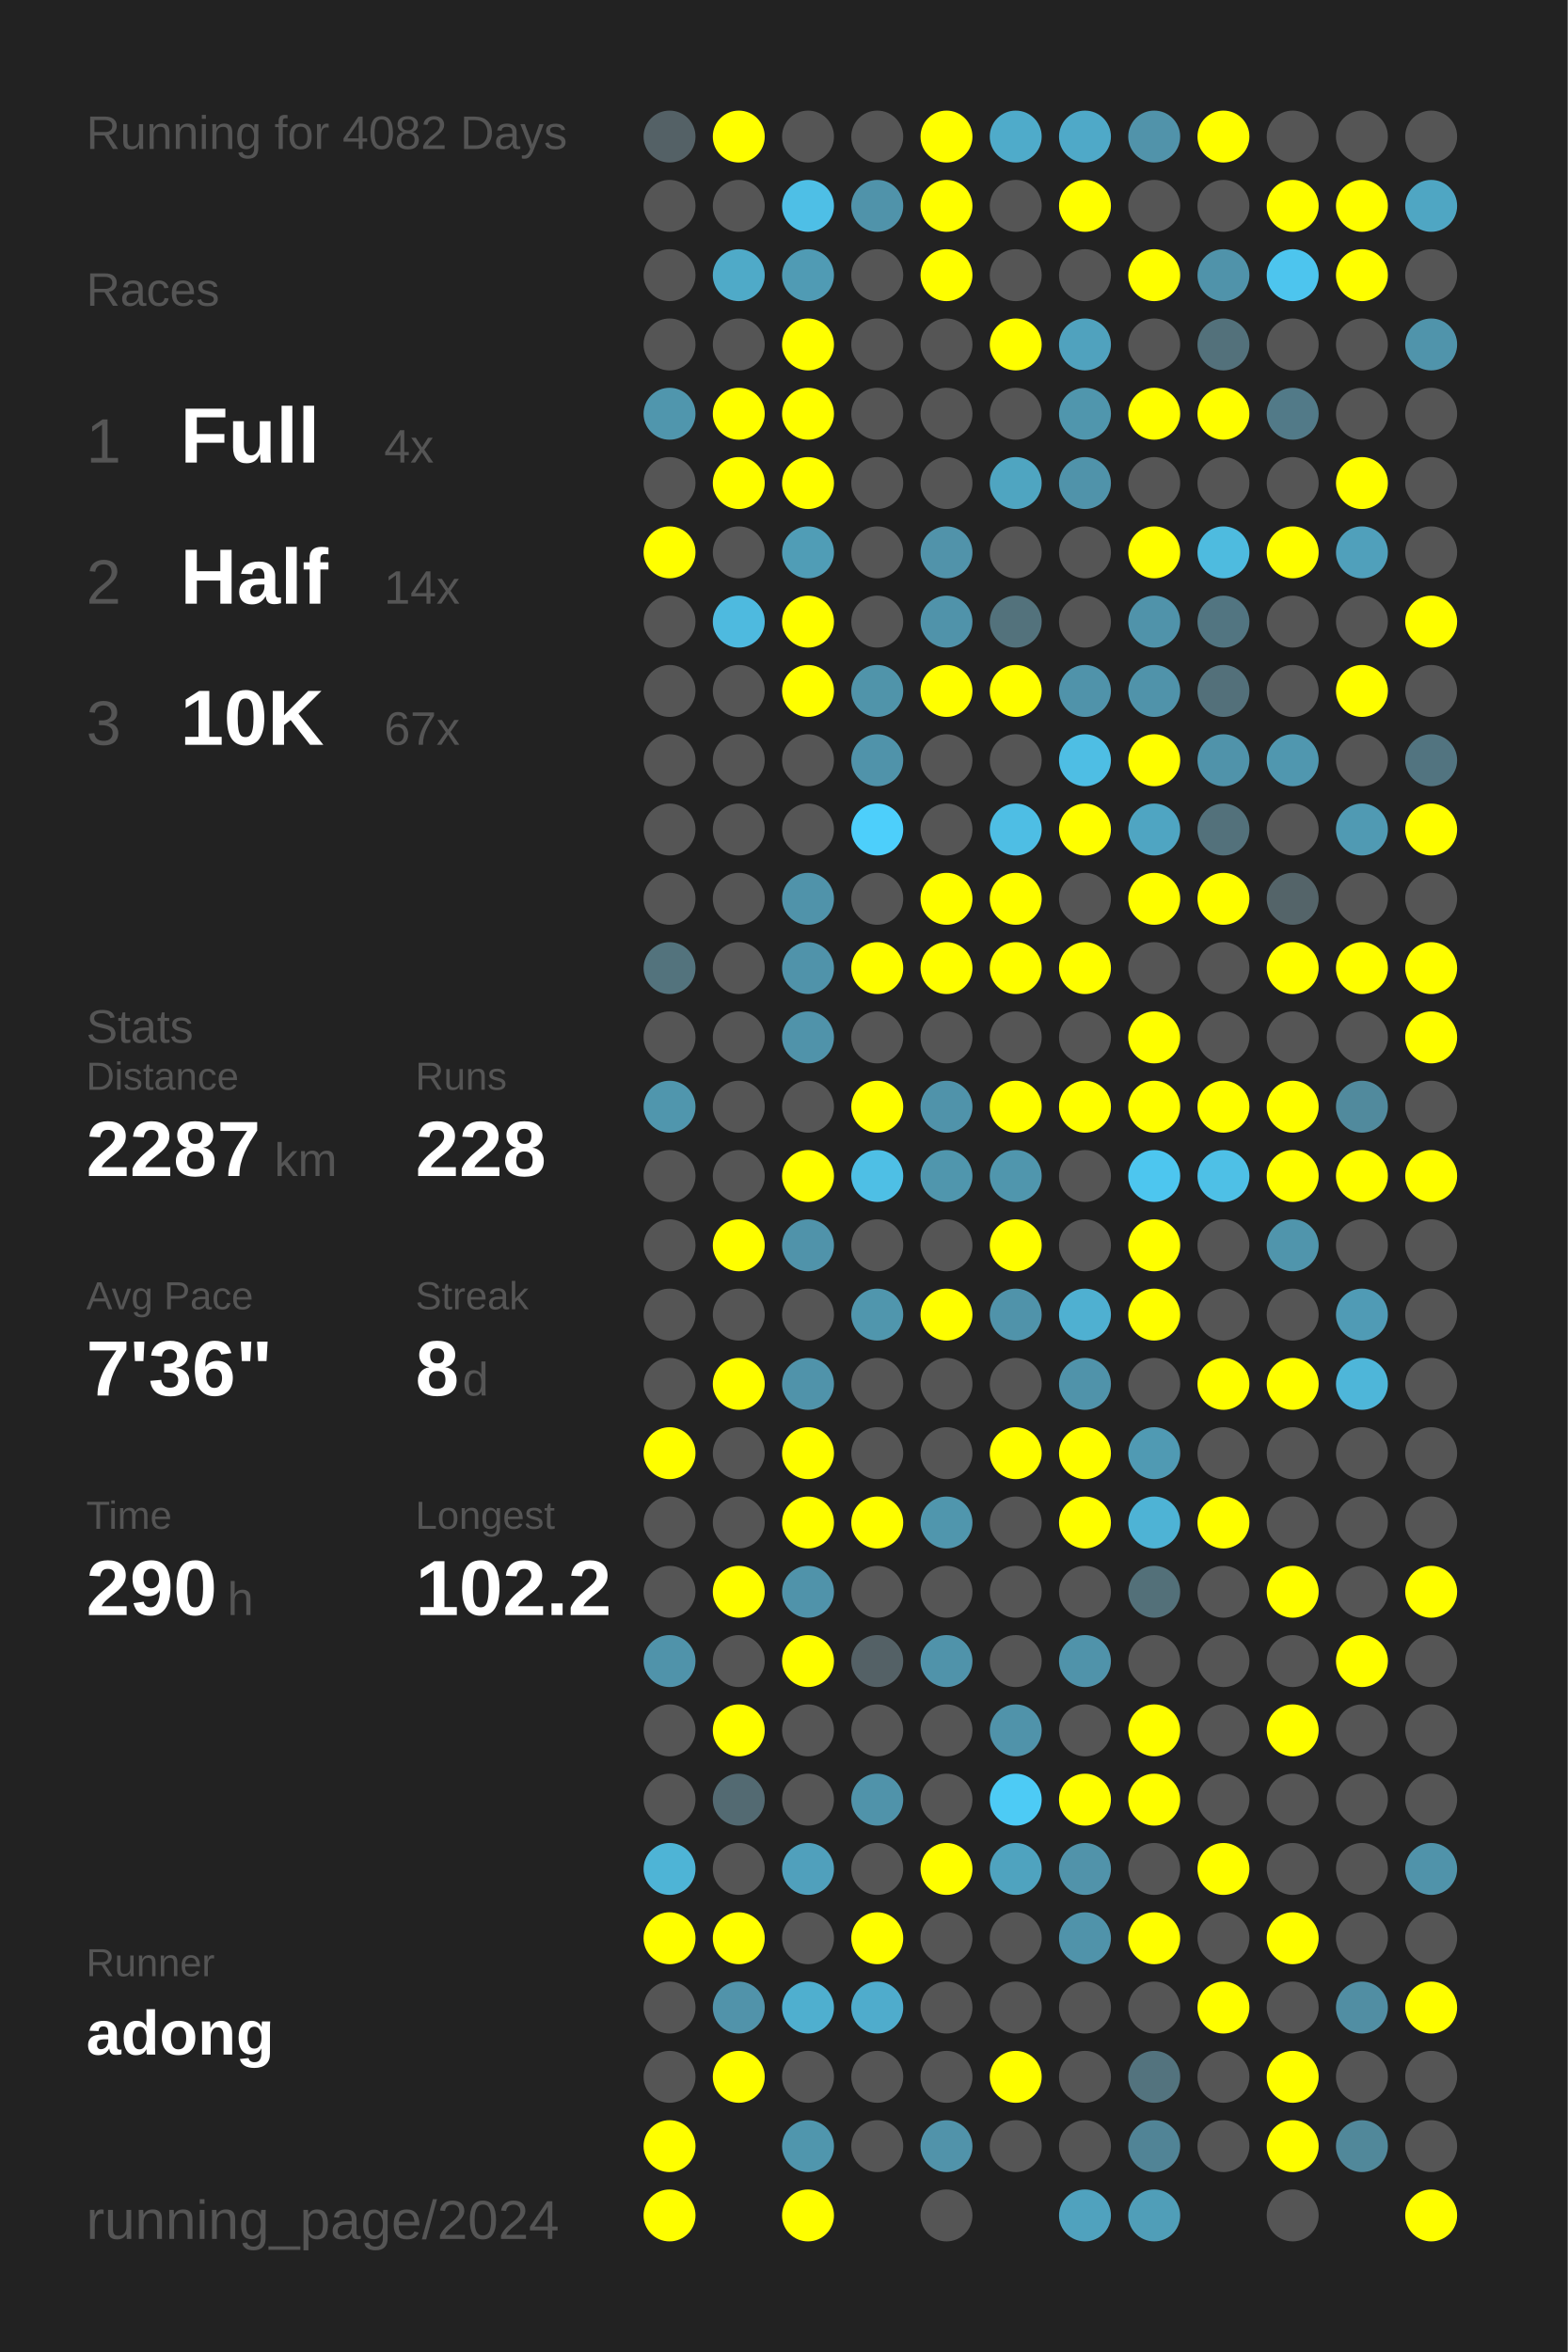
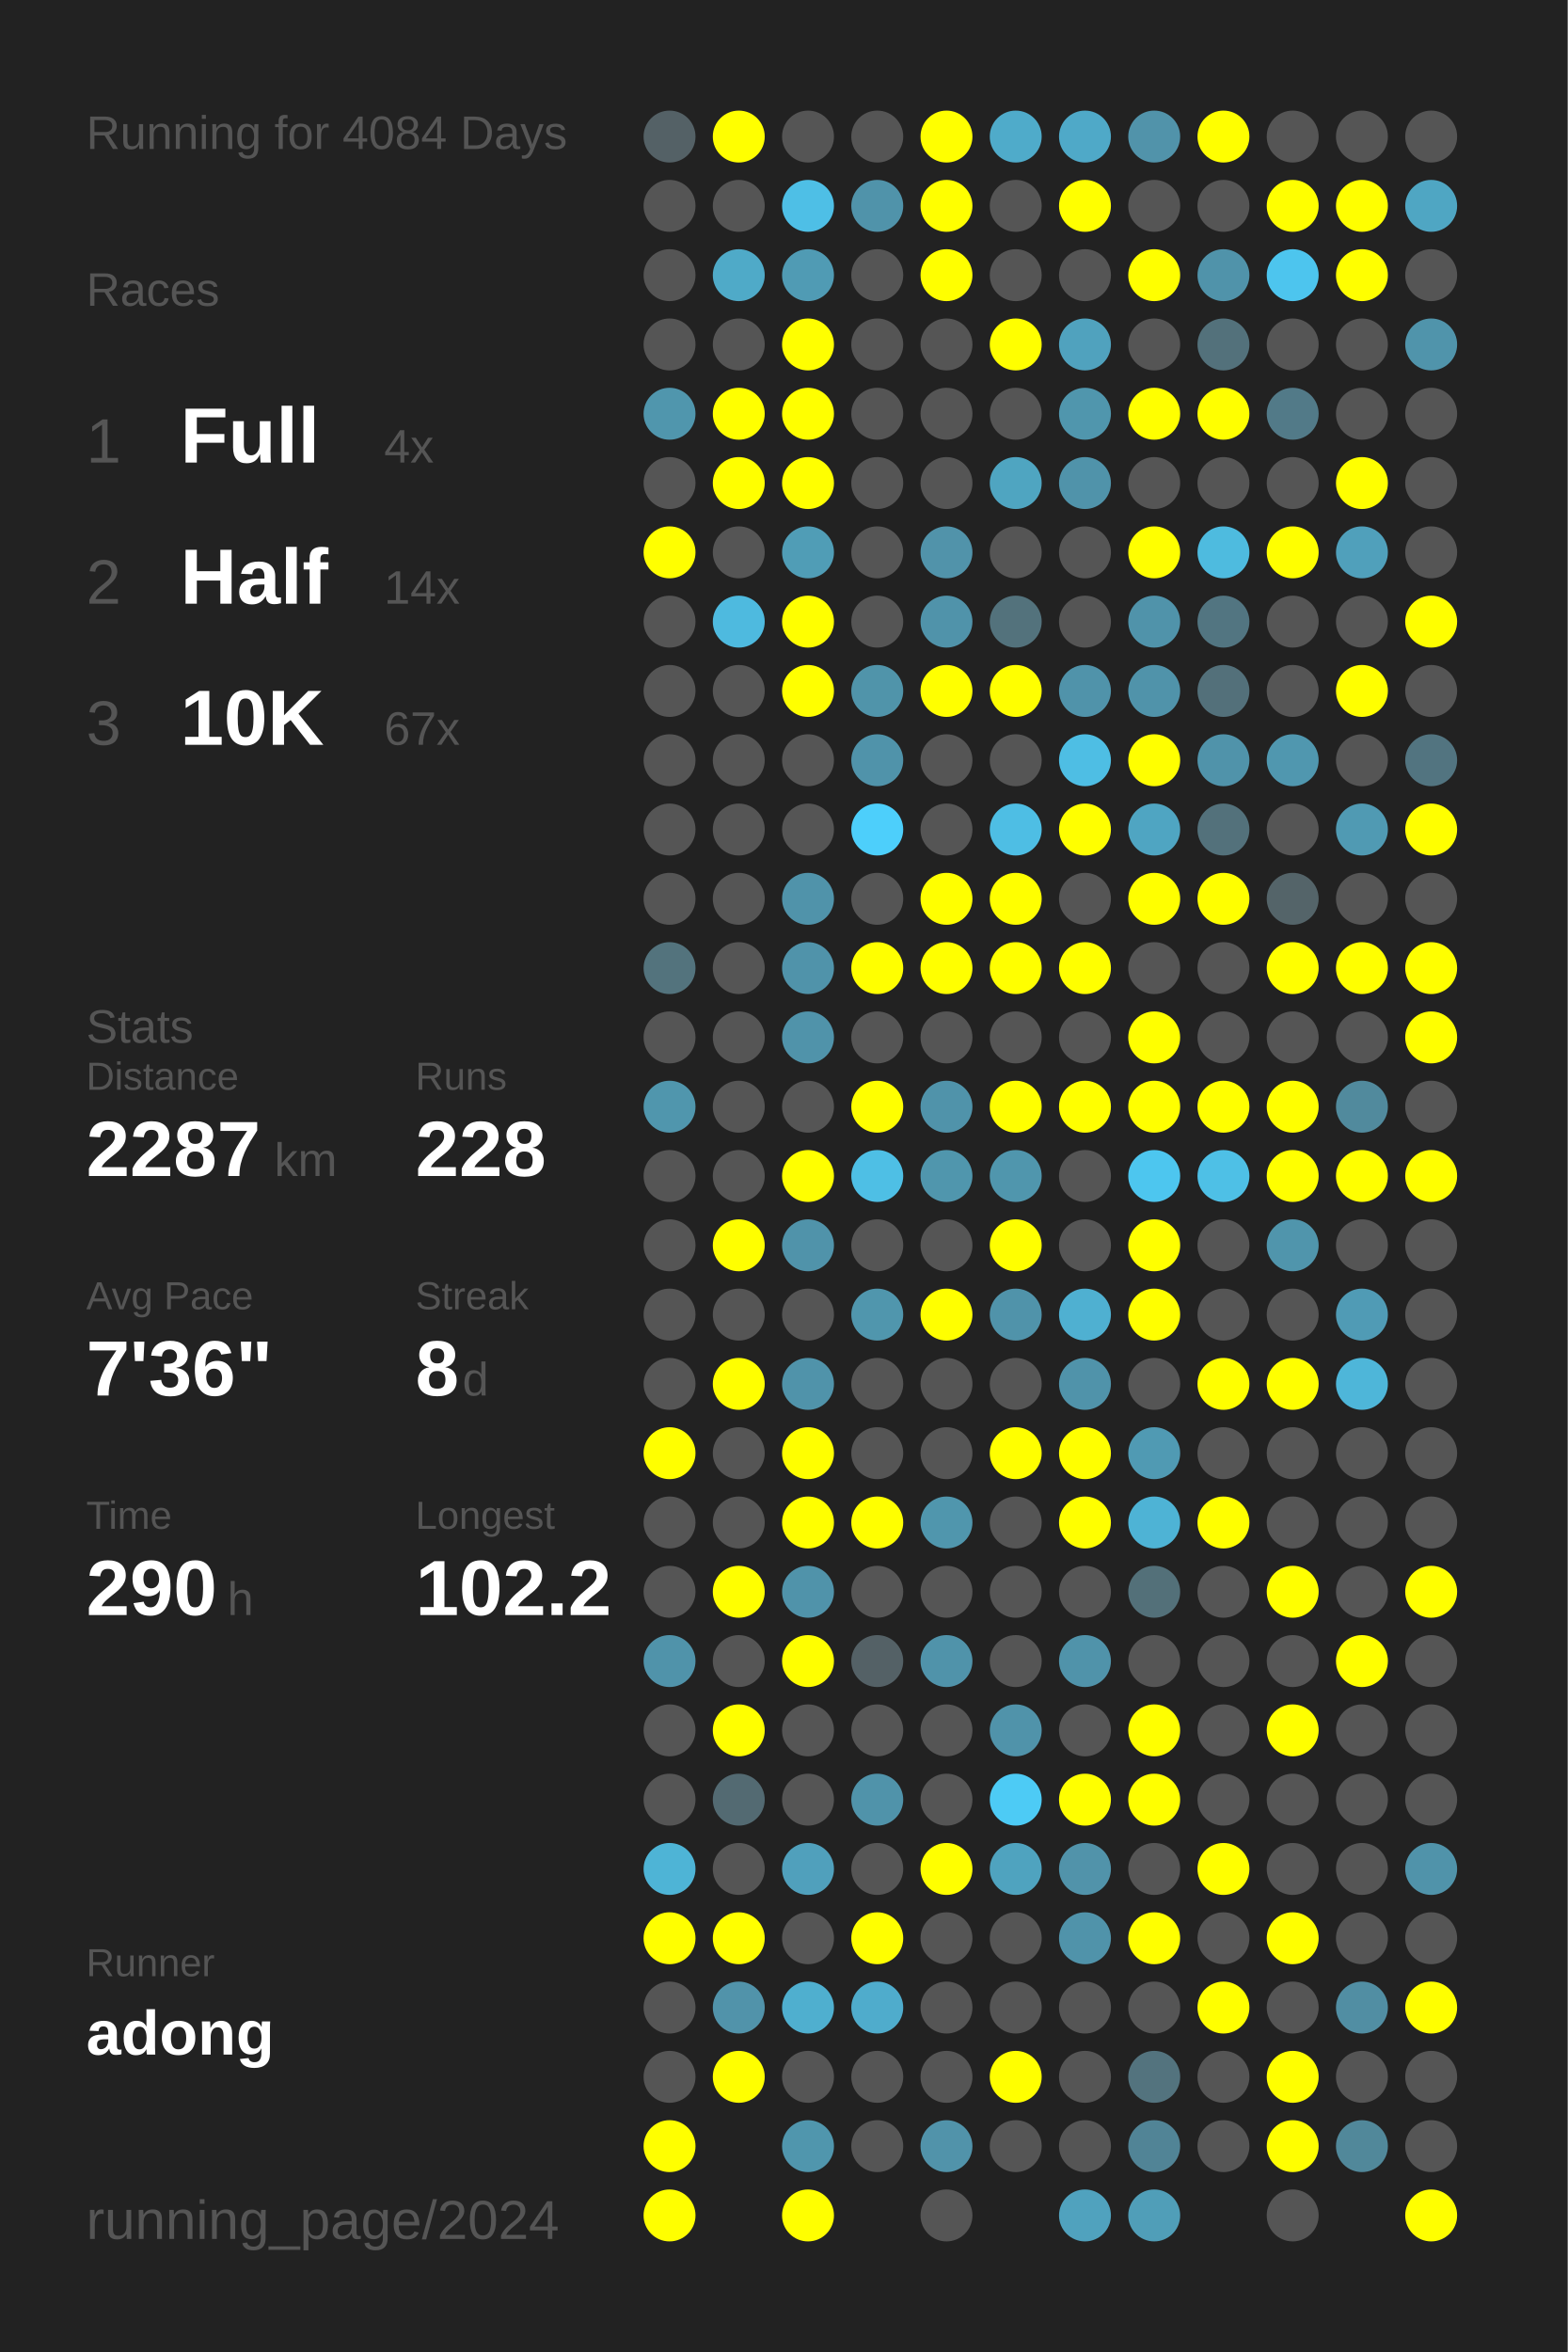
<svg xmlns="http://www.w3.org/2000/svg" baseProfile="full" height="300mm" version="1.1" viewBox="0,0,200,300" width="200mm">
  <defs />
  <rect fill="#222222" height="300" width="200" x="0" y="0" />
-   <text fill="#555555" style="font-size:6px; font-family:Arial;" x="11" y="19">Running for 4082 Days</text>
+   <text fill="#555555" style="font-size:6px; font-family:Arial;" x="11" y="19">Running for 4084 Days</text>
  <text fill="#555555" style="font-size:6px; font-family:Arial;" x="11" y="39">Races</text>
  <text fill="#555555" style="font-size:8px; font-family:Arial;" x="11" y="59">1</text>
  <text fill="#FFFFFF" style="font-size:10px; font-family:Arial; font-weight:bold;" x="23" y="59">Full</text>
  <text fill="#555555" style="font-size:6px; font-family:Arial;" x="49" y="59">4x</text>
  <text fill="#555555" style="font-size:8px; font-family:Arial;" x="11" y="77">2</text>
  <text fill="#FFFFFF" style="font-size:10px; font-family:Arial; font-weight:bold;" x="23" y="77">Half</text>
  <text fill="#555555" style="font-size:6px; font-family:Arial;" x="49" y="77">14x</text>
  <text fill="#555555" style="font-size:8px; font-family:Arial;" x="11" y="95">3</text>
  <text fill="#FFFFFF" style="font-size:10px; font-family:Arial; font-weight:bold;" x="23" y="95">10K</text>
  <text fill="#555555" style="font-size:6px; font-family:Arial;" x="49" y="95">67x</text>
  <text fill="#555555" style="font-size:6px; font-family:Arial;" x="11" y="133">Stats</text>
  <text fill="#555555" style="font-size:5px; font-family:Arial;" x="11" y="139">Distance</text>
  <text fill="#FFFFFF" style="font-size:10px; font-family:Arial; font-weight:bold;" x="11" y="150">2287</text>
  <text fill="#555555" style="font-size:6px; font-family:Arial;" x="35" y="150">km</text>
  <text fill="#555555" style="font-size:5px; font-family:Arial;" x="53" y="139">Runs</text>
  <text fill="#FFFFFF" style="font-size:10px; font-family:Arial; font-weight:bold;" x="53" y="150">228</text>
  <text fill="#555555" style="font-size:5px; font-family:Arial;" x="11" y="167">Avg Pace</text>
  <text fill="#FFFFFF" style="font-size:10px; font-family:Arial; font-weight:bold;" x="11" y="178">7'36"</text>
  <text fill="#555555" style="font-size:5px; font-family:Arial;" x="53" y="167">Streak</text>
  <text fill="#FFFFFF" style="font-size:10px; font-family:Arial; font-weight:bold;" x="53" y="178">8</text>
  <text fill="#555555" style="font-size:6px; font-family:Arial;" x="59" y="178">d</text>
  <text fill="#555555" style="font-size:5px; font-family:Arial;" x="11" y="195">Time</text>
  <text fill="#FFFFFF" style="font-size:10px; font-family:Arial; font-weight:bold;" x="11" y="206">290</text>
  <text fill="#555555" style="font-size:6px; font-family:Arial;" x="29" y="206">h</text>
  <text fill="#555555" style="font-size:5px; font-family:Arial;" x="53" y="195">Longest</text>
  <text fill="#FFFFFF" style="font-size:10px; font-family:Arial; font-weight:bold;" x="53" y="206">102.2</text>
  <text fill="#555555" style="font-size:5px; font-family:Arial;" x="11" y="252.065">Runner</text>
  <text fill="#FFFFFF" style="font-size:8px; font-family:Arial; font-weight:bold;" x="11" y="262.065">adong</text>
  <text fill="#555555" style="font-size:7px; font-family:Arial;" x="11" y="285.581">running_page/2024</text>
  <circle cx="85.417" cy="17.419" fill="#546166" r="3.312" />
  <circle cx="85.417" cy="26.258" fill="#555555" r="3.312" />
  <circle cx="85.417" cy="35.097" fill="#555555" r="3.312" />
  <circle cx="85.417" cy="43.935" fill="#555555" r="3.312" />
  <circle cx="85.417" cy="52.774" fill="#5096ad" r="3.312" />
  <circle cx="85.417" cy="61.613" fill="#555555" r="3.312" />
  <circle cx="85.417" cy="70.452" fill="#FFFF00" r="3.312" />
  <circle cx="85.417" cy="79.29" fill="#555555" r="3.312" />
  <circle cx="85.417" cy="88.129" fill="#555555" r="3.312" />
  <circle cx="85.417" cy="96.968" fill="#555555" r="3.312" />
  <circle cx="85.417" cy="105.806" fill="#555555" r="3.312" />
  <circle cx="85.417" cy="114.645" fill="#555555" r="3.312" />
  <circle cx="85.417" cy="123.484" fill="#53737d" r="3.312" />
  <circle cx="85.417" cy="132.323" fill="#555555" r="3.312" />
  <circle cx="85.417" cy="141.161" fill="#5096ad" r="3.312" />
  <circle cx="85.417" cy="150" fill="#555555" r="3.312" />
  <circle cx="85.417" cy="158.839" fill="#555555" r="3.312" />
  <circle cx="85.417" cy="167.677" fill="#555555" r="3.312" />
  <circle cx="85.417" cy="176.516" fill="#555555" r="3.312" />
  <circle cx="85.417" cy="185.355" fill="#FFFF00" r="3.312" />
  <circle cx="85.417" cy="194.194" fill="#555555" r="3.312" />
  <circle cx="85.417" cy="203.032" fill="#555555" r="3.312" />
  <circle cx="85.417" cy="211.871" fill="#5093aa" r="3.312" />
  <circle cx="85.417" cy="220.71" fill="#555555" r="3.312" />
  <circle cx="85.417" cy="229.548" fill="#555555" r="3.312" />
  <circle cx="85.417" cy="238.387" fill="#4eb4d6" r="3.312" />
  <circle cx="85.417" cy="247.226" fill="#FFFF00" r="3.312" />
  <circle cx="85.417" cy="256.065" fill="#555555" r="3.312" />
  <circle cx="85.417" cy="264.903" fill="#555555" r="3.312" />
  <circle cx="85.417" cy="273.742" fill="#FFFF00" r="3.312" />
  <circle cx="85.417" cy="282.581" fill="#FFFF00" r="3.312" />
  <circle cx="94.25" cy="17.419" fill="#FFFF00" r="3.312" />
  <circle cx="94.25" cy="26.258" fill="#555555" r="3.312" />
  <circle cx="94.25" cy="35.097" fill="#4faac8" r="3.312" />
  <circle cx="94.25" cy="43.935" fill="#555555" r="3.312" />
  <circle cx="94.25" cy="52.774" fill="#FFFF00" r="3.312" />
  <circle cx="94.25" cy="61.613" fill="#FFFF00" r="3.312" />
  <circle cx="94.25" cy="70.452" fill="#555555" r="3.312" />
  <circle cx="94.25" cy="79.29" fill="#4ebadf" r="3.312" />
  <circle cx="94.25" cy="88.129" fill="#555555" r="3.312" />
  <circle cx="94.25" cy="96.968" fill="#555555" r="3.312" />
  <circle cx="94.25" cy="105.806" fill="#555555" r="3.312" />
  <circle cx="94.25" cy="114.645" fill="#555555" r="3.312" />
  <circle cx="94.25" cy="123.484" fill="#555555" r="3.312" />
  <circle cx="94.25" cy="132.323" fill="#555555" r="3.312" />
  <circle cx="94.25" cy="141.161" fill="#555555" r="3.312" />
  <circle cx="94.25" cy="150" fill="#555555" r="3.312" />
  <circle cx="94.25" cy="158.839" fill="#FFFF00" r="3.312" />
  <circle cx="94.25" cy="167.677" fill="#555555" r="3.312" />
  <circle cx="94.25" cy="176.516" fill="#FFFF00" r="3.312" />
  <circle cx="94.25" cy="185.355" fill="#555555" r="3.312" />
  <circle cx="94.25" cy="194.194" fill="#555555" r="3.312" />
  <circle cx="94.25" cy="203.032" fill="#FFFF00" r="3.312" />
  <circle cx="94.25" cy="211.871" fill="#555555" r="3.312" />
  <circle cx="94.25" cy="220.71" fill="#FFFF00" r="3.312" />
  <circle cx="94.25" cy="229.548" fill="#536a72" r="3.312" />
  <circle cx="94.25" cy="238.387" fill="#555555" r="3.312" />
  <circle cx="94.25" cy="247.226" fill="#FFFF00" r="3.312" />
  <circle cx="94.25" cy="256.065" fill="#5193aa" r="3.312" />
  <circle cx="94.25" cy="264.903" fill="#FFFF00" r="3.312" />
  <circle cx="103.083" cy="17.419" fill="#555555" r="3.312" />
  <circle cx="103.083" cy="26.258" fill="#4ebfe6" r="3.312" />
  <circle cx="103.083" cy="35.097" fill="#509bb4" r="3.312" />
  <circle cx="103.083" cy="43.935" fill="#FFFF00" r="3.312" />
  <circle cx="103.083" cy="52.774" fill="#FFFF00" r="3.312" />
  <circle cx="103.083" cy="61.613" fill="#FFFF00" r="3.312" />
  <circle cx="103.083" cy="70.452" fill="#509db6" r="3.312" />
  <circle cx="103.083" cy="79.29" fill="#FFFF00" r="3.312" />
  <circle cx="103.083" cy="88.129" fill="#FFFF00" r="3.312" />
  <circle cx="103.083" cy="96.968" fill="#555555" r="3.312" />
  <circle cx="103.083" cy="105.806" fill="#555555" r="3.312" />
  <circle cx="103.083" cy="114.645" fill="#5093aa" r="3.312" />
  <circle cx="103.083" cy="123.484" fill="#5093aa" r="3.312" />
  <circle cx="103.083" cy="132.323" fill="#5093aa" r="3.312" />
  <circle cx="103.083" cy="141.161" fill="#555555" r="3.312" />
  <circle cx="103.083" cy="150" fill="#FFFF00" r="3.312" />
  <circle cx="103.083" cy="158.839" fill="#5093aa" r="3.312" />
  <circle cx="103.083" cy="167.677" fill="#555555" r="3.312" />
  <circle cx="103.083" cy="176.516" fill="#5093aa" r="3.312" />
  <circle cx="103.083" cy="185.355" fill="#FFFF00" r="3.312" />
  <circle cx="103.083" cy="194.194" fill="#FFFF00" r="3.312" />
  <circle cx="103.083" cy="203.032" fill="#5093aa" r="3.312" />
  <circle cx="103.083" cy="211.871" fill="#FFFF00" r="3.312" />
  <circle cx="103.083" cy="220.71" fill="#555555" r="3.312" />
  <circle cx="103.083" cy="229.548" fill="#555555" r="3.312" />
  <circle cx="103.083" cy="238.387" fill="#50a0bc" r="3.312" />
  <circle cx="103.083" cy="247.226" fill="#555555" r="3.312" />
  <circle cx="103.083" cy="256.065" fill="#4fafcf" r="3.312" />
  <circle cx="103.083" cy="264.903" fill="#555555" r="3.312" />
  <circle cx="103.083" cy="273.742" fill="#5096ad" r="3.312" />
  <circle cx="103.083" cy="282.581" fill="#FFFF00" r="3.312" />
  <circle cx="111.917" cy="17.419" fill="#555555" r="3.312" />
  <circle cx="111.917" cy="26.258" fill="#5093aa" r="3.312" />
  <circle cx="111.917" cy="35.097" fill="#555555" r="3.312" />
  <circle cx="111.917" cy="43.935" fill="#555555" r="3.312" />
  <circle cx="111.917" cy="52.774" fill="#555555" r="3.312" />
  <circle cx="111.917" cy="61.613" fill="#555555" r="3.312" />
  <circle cx="111.917" cy="70.452" fill="#555555" r="3.312" />
  <circle cx="111.917" cy="79.29" fill="#555555" r="3.312" />
  <circle cx="111.917" cy="88.129" fill="#5094aa" r="3.312" />
  <circle cx="111.917" cy="96.968" fill="#5093aa" r="3.312" />
  <circle cx="111.917" cy="105.806" fill="#4dcffb" r="3.312" />
  <circle cx="111.917" cy="114.645" fill="#555555" r="3.312" />
  <circle cx="111.917" cy="123.484" fill="#FFFF00" r="3.312" />
  <circle cx="111.917" cy="132.323" fill="#555555" r="3.312" />
  <circle cx="111.917" cy="141.161" fill="#FFFF00" r="3.312" />
  <circle cx="111.917" cy="150" fill="#4ebfe5" r="3.312" />
  <circle cx="111.917" cy="158.839" fill="#555555" r="3.312" />
  <circle cx="111.917" cy="167.677" fill="#5096ad" r="3.312" />
  <circle cx="111.917" cy="176.516" fill="#555555" r="3.312" />
  <circle cx="111.917" cy="185.355" fill="#555555" r="3.312" />
  <circle cx="111.917" cy="194.194" fill="#FFFF00" r="3.312" />
  <circle cx="111.917" cy="203.032" fill="#555555" r="3.312" />
  <circle cx="111.917" cy="211.871" fill="#546166" r="3.312" />
  <circle cx="111.917" cy="220.71" fill="#555555" r="3.312" />
  <circle cx="111.917" cy="229.548" fill="#5093aa" r="3.312" />
  <circle cx="111.917" cy="238.387" fill="#555555" r="3.312" />
  <circle cx="111.917" cy="247.226" fill="#FFFF00" r="3.312" />
  <circle cx="111.917" cy="256.065" fill="#4faccc" r="3.312" />
  <circle cx="111.917" cy="264.903" fill="#555555" r="3.312" />
  <circle cx="111.917" cy="273.742" fill="#555555" r="3.312" />
  <circle cx="120.75" cy="17.419" fill="#FFFF00" r="3.312" />
  <circle cx="120.75" cy="26.258" fill="#FFFF00" r="3.312" />
  <circle cx="120.75" cy="35.097" fill="#FFFF00" r="3.312" />
  <circle cx="120.75" cy="43.935" fill="#555555" r="3.312" />
  <circle cx="120.75" cy="52.774" fill="#555555" r="3.312" />
  <circle cx="120.75" cy="61.613" fill="#555555" r="3.312" />
  <circle cx="120.75" cy="70.452" fill="#5193aa" r="3.312" />
  <circle cx="120.75" cy="79.29" fill="#5093aa" r="3.312" />
  <circle cx="120.75" cy="88.129" fill="#FFFF00" r="3.312" />
  <circle cx="120.75" cy="96.968" fill="#555555" r="3.312" />
  <circle cx="120.75" cy="105.806" fill="#555555" r="3.312" />
  <circle cx="120.75" cy="114.645" fill="#FFFF00" r="3.312" />
  <circle cx="120.75" cy="123.484" fill="#FFFF00" r="3.312" />
  <circle cx="120.75" cy="132.323" fill="#555555" r="3.312" />
  <circle cx="120.75" cy="141.161" fill="#5093aa" r="3.312" />
  <circle cx="120.75" cy="150" fill="#5096ad" r="3.312" />
  <circle cx="120.75" cy="158.839" fill="#555555" r="3.312" />
  <circle cx="120.75" cy="167.677" fill="#FFFF00" r="3.312" />
  <circle cx="120.75" cy="176.516" fill="#555555" r="3.312" />
  <circle cx="120.75" cy="185.355" fill="#555555" r="3.312" />
  <circle cx="120.75" cy="194.194" fill="#5096ad" r="3.312" />
  <circle cx="120.75" cy="203.032" fill="#555555" r="3.312" />
  <circle cx="120.75" cy="211.871" fill="#5093aa" r="3.312" />
  <circle cx="120.75" cy="220.71" fill="#555555" r="3.312" />
  <circle cx="120.75" cy="229.548" fill="#555555" r="3.312" />
  <circle cx="120.75" cy="238.387" fill="#FFFF00" r="3.312" />
  <circle cx="120.75" cy="247.226" fill="#555555" r="3.312" />
  <circle cx="120.75" cy="256.065" fill="#555555" r="3.312" />
  <circle cx="120.75" cy="264.903" fill="#555555" r="3.312" />
  <circle cx="120.75" cy="273.742" fill="#5193aa" r="3.312" />
  <circle cx="120.75" cy="282.581" fill="#555555" r="3.312" />
  <circle cx="129.583" cy="17.419" fill="#4fabca" r="3.312" />
  <circle cx="129.583" cy="26.258" fill="#555555" r="3.312" />
  <circle cx="129.583" cy="35.097" fill="#555555" r="3.312" />
  <circle cx="129.583" cy="43.935" fill="#FFFF00" r="3.312" />
  <circle cx="129.583" cy="52.774" fill="#555555" r="3.312" />
  <circle cx="129.583" cy="61.613" fill="#4fa5c1" r="3.312" />
  <circle cx="129.583" cy="70.452" fill="#555555" r="3.312" />
  <circle cx="129.583" cy="79.29" fill="#53727c" r="3.312" />
  <circle cx="129.583" cy="88.129" fill="#FFFF00" r="3.312" />
  <circle cx="129.583" cy="96.968" fill="#555555" r="3.312" />
  <circle cx="129.583" cy="105.806" fill="#4ebee4" r="3.312" />
  <circle cx="129.583" cy="114.645" fill="#FFFF00" r="3.312" />
  <circle cx="129.583" cy="123.484" fill="#FFFF00" r="3.312" />
  <circle cx="129.583" cy="132.323" fill="#555555" r="3.312" />
  <circle cx="129.583" cy="141.161" fill="#FFFF00" r="3.312" />
  <circle cx="129.583" cy="150" fill="#5096ad" r="3.312" />
  <circle cx="129.583" cy="158.839" fill="#FFFF00" r="3.312" />
  <circle cx="129.583" cy="167.677" fill="#5093aa" r="3.312" />
  <circle cx="129.583" cy="176.516" fill="#555555" r="3.312" />
  <circle cx="129.583" cy="185.355" fill="#FFFF00" r="3.312" />
  <circle cx="129.583" cy="194.194" fill="#555555" r="3.312" />
  <circle cx="129.583" cy="203.032" fill="#555555" r="3.312" />
  <circle cx="129.583" cy="211.871" fill="#555555" r="3.312" />
  <circle cx="129.583" cy="220.71" fill="#5093aa" r="3.312" />
  <circle cx="129.583" cy="229.548" fill="#4dcbf5" r="3.312" />
  <circle cx="129.583" cy="238.387" fill="#4fa3bf" r="3.312" />
  <circle cx="129.583" cy="247.226" fill="#555555" r="3.312" />
  <circle cx="129.583" cy="256.065" fill="#555555" r="3.312" />
  <circle cx="129.583" cy="264.903" fill="#FFFF00" r="3.312" />
  <circle cx="129.583" cy="273.742" fill="#555555" r="3.312" />
  <circle cx="138.417" cy="17.419" fill="#4fa9c8" r="3.312" />
  <circle cx="138.417" cy="26.258" fill="#FFFF00" r="3.312" />
  <circle cx="138.417" cy="35.097" fill="#555555" r="3.312" />
  <circle cx="138.417" cy="43.935" fill="#50a2be" r="3.312" />
  <circle cx="138.417" cy="52.774" fill="#5096ad" r="3.312" />
  <circle cx="138.417" cy="61.613" fill="#5093aa" r="3.312" />
  <circle cx="138.417" cy="70.452" fill="#555555" r="3.312" />
  <circle cx="138.417" cy="79.29" fill="#555555" r="3.312" />
  <circle cx="138.417" cy="88.129" fill="#5093aa" r="3.312" />
  <circle cx="138.417" cy="96.968" fill="#4ebee4" r="3.312" />
  <circle cx="138.417" cy="105.806" fill="#FFFF00" r="3.312" />
  <circle cx="138.417" cy="114.645" fill="#555555" r="3.312" />
  <circle cx="138.417" cy="123.484" fill="#FFFF00" r="3.312" />
  <circle cx="138.417" cy="132.323" fill="#555555" r="3.312" />
  <circle cx="138.417" cy="141.161" fill="#FFFF00" r="3.312" />
  <circle cx="138.417" cy="150" fill="#555555" r="3.312" />
  <circle cx="138.417" cy="158.839" fill="#555555" r="3.312" />
  <circle cx="138.417" cy="167.677" fill="#4fb0d1" r="3.312" />
  <circle cx="138.417" cy="176.516" fill="#5093aa" r="3.312" />
  <circle cx="138.417" cy="185.355" fill="#FFFF00" r="3.312" />
  <circle cx="138.417" cy="194.194" fill="#FFFF00" r="3.312" />
  <circle cx="138.417" cy="203.032" fill="#555555" r="3.312" />
  <circle cx="138.417" cy="211.871" fill="#5093aa" r="3.312" />
  <circle cx="138.417" cy="220.71" fill="#555555" r="3.312" />
  <circle cx="138.417" cy="229.548" fill="#FFFF00" r="3.312" />
  <circle cx="138.417" cy="238.387" fill="#5193aa" r="3.312" />
  <circle cx="138.417" cy="247.226" fill="#5093aa" r="3.312" />
  <circle cx="138.417" cy="256.065" fill="#555555" r="3.312" />
  <circle cx="138.417" cy="264.903" fill="#555555" r="3.312" />
  <circle cx="138.417" cy="273.742" fill="#555555" r="3.312" />
  <circle cx="138.417" cy="282.581" fill="#50a2be" r="3.312" />
  <circle cx="147.25" cy="17.419" fill="#5193aa" r="3.312" />
  <circle cx="147.25" cy="26.258" fill="#555555" r="3.312" />
  <circle cx="147.25" cy="35.097" fill="#FFFF00" r="3.312" />
  <circle cx="147.25" cy="43.935" fill="#555555" r="3.312" />
  <circle cx="147.25" cy="52.774" fill="#FFFF00" r="3.312" />
  <circle cx="147.25" cy="61.613" fill="#555555" r="3.312" />
  <circle cx="147.25" cy="70.452" fill="#FFFF00" r="3.312" />
  <circle cx="147.25" cy="79.29" fill="#5093aa" r="3.312" />
  <circle cx="147.25" cy="88.129" fill="#5093aa" r="3.312" />
  <circle cx="147.25" cy="96.968" fill="#FFFF00" r="3.312" />
  <circle cx="147.25" cy="105.806" fill="#4fa5c2" r="3.312" />
  <circle cx="147.25" cy="114.645" fill="#FFFF00" r="3.312" />
  <circle cx="147.25" cy="123.484" fill="#555555" r="3.312" />
  <circle cx="147.25" cy="132.323" fill="#FFFF00" r="3.312" />
  <circle cx="147.25" cy="141.161" fill="#FFFF00" r="3.312" />
  <circle cx="147.25" cy="150" fill="#4dc6ef" r="3.312" />
  <circle cx="147.25" cy="158.839" fill="#FFFF00" r="3.312" />
  <circle cx="147.25" cy="167.677" fill="#FFFF00" r="3.312" />
  <circle cx="147.25" cy="176.516" fill="#555555" r="3.312" />
  <circle cx="147.25" cy="185.355" fill="#509ab3" r="3.312" />
  <circle cx="147.25" cy="194.194" fill="#4eb3d5" r="3.312" />
  <circle cx="147.25" cy="203.032" fill="#537079" r="3.312" />
  <circle cx="147.25" cy="211.871" fill="#555555" r="3.312" />
  <circle cx="147.25" cy="220.71" fill="#FFFF00" r="3.312" />
  <circle cx="147.25" cy="229.548" fill="#FFFF00" r="3.312" />
  <circle cx="147.25" cy="238.387" fill="#555555" r="3.312" />
  <circle cx="147.25" cy="247.226" fill="#FFFF00" r="3.312" />
  <circle cx="147.25" cy="256.065" fill="#555555" r="3.312" />
  <circle cx="147.25" cy="264.903" fill="#53737e" r="3.312" />
  <circle cx="147.25" cy="273.742" fill="#518496" r="3.312" />
  <circle cx="147.25" cy="282.581" fill="#509eb8" r="3.312" />
  <circle cx="156.083" cy="17.419" fill="#FFFF00" r="3.312" />
  <circle cx="156.083" cy="26.258" fill="#555555" r="3.312" />
  <circle cx="156.083" cy="35.097" fill="#5093aa" r="3.312" />
  <circle cx="156.083" cy="43.935" fill="#53717b" r="3.312" />
  <circle cx="156.083" cy="52.774" fill="#FFFF00" r="3.312" />
  <circle cx="156.083" cy="61.613" fill="#555555" r="3.312" />
  <circle cx="156.083" cy="70.452" fill="#4ebbdf" r="3.312" />
  <circle cx="156.083" cy="79.29" fill="#527581" r="3.312" />
  <circle cx="156.083" cy="88.129" fill="#53707a" r="3.312" />
  <circle cx="156.083" cy="96.968" fill="#5093aa" r="3.312" />
  <circle cx="156.083" cy="105.806" fill="#53717b" r="3.312" />
  <circle cx="156.083" cy="114.645" fill="#FFFF00" r="3.312" />
  <circle cx="156.083" cy="123.484" fill="#555555" r="3.312" />
  <circle cx="156.083" cy="132.323" fill="#555555" r="3.312" />
  <circle cx="156.083" cy="141.161" fill="#FFFF00" r="3.312" />
  <circle cx="156.083" cy="150" fill="#4ec0e6" r="3.312" />
  <circle cx="156.083" cy="158.839" fill="#555555" r="3.312" />
  <circle cx="156.083" cy="167.677" fill="#555555" r="3.312" />
  <circle cx="156.083" cy="176.516" fill="#FFFF00" r="3.312" />
  <circle cx="156.083" cy="185.355" fill="#555555" r="3.312" />
  <circle cx="156.083" cy="194.194" fill="#FFFF00" r="3.312" />
  <circle cx="156.083" cy="203.032" fill="#555555" r="3.312" />
  <circle cx="156.083" cy="211.871" fill="#555555" r="3.312" />
  <circle cx="156.083" cy="220.71" fill="#555555" r="3.312" />
  <circle cx="156.083" cy="229.548" fill="#555555" r="3.312" />
  <circle cx="156.083" cy="238.387" fill="#FFFF00" r="3.312" />
  <circle cx="156.083" cy="247.226" fill="#555555" r="3.312" />
  <circle cx="156.083" cy="256.065" fill="#FFFF00" r="3.312" />
  <circle cx="156.083" cy="264.903" fill="#555555" r="3.312" />
  <circle cx="156.083" cy="273.742" fill="#555555" r="3.312" />
  <circle cx="164.917" cy="17.419" fill="#555555" r="3.312" />
  <circle cx="164.917" cy="26.258" fill="#FFFF00" r="3.312" />
  <circle cx="164.917" cy="35.097" fill="#4dc5ee" r="3.312" />
  <circle cx="164.917" cy="43.935" fill="#555555" r="3.312" />
  <circle cx="164.917" cy="52.774" fill="#527a88" r="3.312" />
  <circle cx="164.917" cy="61.613" fill="#555555" r="3.312" />
  <circle cx="164.917" cy="70.452" fill="#FFFF00" r="3.312" />
  <circle cx="164.917" cy="79.29" fill="#555555" r="3.312" />
  <circle cx="164.917" cy="88.129" fill="#555555" r="3.312" />
  <circle cx="164.917" cy="96.968" fill="#5097af" r="3.312" />
  <circle cx="164.917" cy="105.806" fill="#555555" r="3.312" />
  <circle cx="164.917" cy="114.645" fill="#546469" r="3.312" />
  <circle cx="164.917" cy="123.484" fill="#FFFF00" r="3.312" />
  <circle cx="164.917" cy="132.323" fill="#555555" r="3.312" />
  <circle cx="164.917" cy="141.161" fill="#FFFF00" r="3.312" />
  <circle cx="164.917" cy="150" fill="#FFFF00" r="3.312" />
  <circle cx="164.917" cy="158.839" fill="#5095ac" r="3.312" />
  <circle cx="164.917" cy="167.677" fill="#555555" r="3.312" />
  <circle cx="164.917" cy="176.516" fill="#FFFF00" r="3.312" />
  <circle cx="164.917" cy="185.355" fill="#555555" r="3.312" />
  <circle cx="164.917" cy="194.194" fill="#555555" r="3.312" />
  <circle cx="164.917" cy="203.032" fill="#FFFF00" r="3.312" />
  <circle cx="164.917" cy="211.871" fill="#555555" r="3.312" />
  <circle cx="164.917" cy="220.71" fill="#FFFF00" r="3.312" />
  <circle cx="164.917" cy="229.548" fill="#555555" r="3.312" />
  <circle cx="164.917" cy="238.387" fill="#555555" r="3.312" />
  <circle cx="164.917" cy="247.226" fill="#FFFF00" r="3.312" />
  <circle cx="164.917" cy="256.065" fill="#555555" r="3.312" />
  <circle cx="164.917" cy="264.903" fill="#FFFF00" r="3.312" />
  <circle cx="164.917" cy="273.742" fill="#FFFF00" r="3.312" />
  <circle cx="164.917" cy="282.581" fill="#555555" r="3.312" />
  <circle cx="173.75" cy="17.419" fill="#555555" r="3.312" />
  <circle cx="173.75" cy="26.258" fill="#FFFF00" r="3.312" />
  <circle cx="173.75" cy="35.097" fill="#FFFF00" r="3.312" />
  <circle cx="173.75" cy="43.935" fill="#555555" r="3.312" />
  <circle cx="173.75" cy="52.774" fill="#555555" r="3.312" />
  <circle cx="173.75" cy="61.613" fill="#FFFF00" r="3.312" />
  <circle cx="173.75" cy="70.452" fill="#50a0bb" r="3.312" />
  <circle cx="173.75" cy="79.29" fill="#555555" r="3.312" />
  <circle cx="173.75" cy="88.129" fill="#FFFF00" r="3.312" />
  <circle cx="173.75" cy="96.968" fill="#555555" r="3.312" />
  <circle cx="173.75" cy="105.806" fill="#509ab3" r="3.312" />
  <circle cx="173.75" cy="114.645" fill="#555555" r="3.312" />
  <circle cx="173.75" cy="123.484" fill="#FFFF00" r="3.312" />
  <circle cx="173.75" cy="132.323" fill="#555555" r="3.312" />
  <circle cx="173.75" cy="141.161" fill="#518a9d" r="3.312" />
  <circle cx="173.75" cy="150" fill="#FFFF00" r="3.312" />
  <circle cx="173.75" cy="158.839" fill="#555555" r="3.312" />
  <circle cx="173.75" cy="167.677" fill="#509bb5" r="3.312" />
  <circle cx="173.75" cy="176.516" fill="#4eb6d9" r="3.312" />
  <circle cx="173.75" cy="185.355" fill="#555555" r="3.312" />
  <circle cx="173.75" cy="194.194" fill="#555555" r="3.312" />
  <circle cx="173.75" cy="203.032" fill="#555555" r="3.312" />
  <circle cx="173.75" cy="211.871" fill="#FFFF00" r="3.312" />
  <circle cx="173.75" cy="220.71" fill="#555555" r="3.312" />
  <circle cx="173.75" cy="229.548" fill="#555555" r="3.312" />
  <circle cx="173.75" cy="238.387" fill="#555555" r="3.312" />
  <circle cx="173.75" cy="247.226" fill="#555555" r="3.312" />
  <circle cx="173.75" cy="256.065" fill="#518ea3" r="3.312" />
  <circle cx="173.75" cy="264.903" fill="#555555" r="3.312" />
  <circle cx="173.75" cy="273.742" fill="#51889a" r="3.312" />
  <circle cx="182.583" cy="17.419" fill="#555555" r="3.312" />
  <circle cx="182.583" cy="26.258" fill="#4fa6c3" r="3.312" />
  <circle cx="182.583" cy="35.097" fill="#555555" r="3.312" />
  <circle cx="182.583" cy="43.935" fill="#5094ab" r="3.312" />
  <circle cx="182.583" cy="52.774" fill="#555555" r="3.312" />
  <circle cx="182.583" cy="61.613" fill="#555555" r="3.312" />
  <circle cx="182.583" cy="70.452" fill="#555555" r="3.312" />
  <circle cx="182.583" cy="79.29" fill="#FFFF00" r="3.312" />
  <circle cx="182.583" cy="88.129" fill="#555555" r="3.312" />
  <circle cx="182.583" cy="96.968" fill="#527480" r="3.312" />
  <circle cx="182.583" cy="105.806" fill="#FFFF00" r="3.312" />
  <circle cx="182.583" cy="114.645" fill="#555555" r="3.312" />
  <circle cx="182.583" cy="123.484" fill="#FFFF00" r="3.312" />
  <circle cx="182.583" cy="132.323" fill="#FFFF00" r="3.312" />
  <circle cx="182.583" cy="141.161" fill="#555555" r="3.312" />
  <circle cx="182.583" cy="150" fill="#FFFF00" r="3.312" />
  <circle cx="182.583" cy="158.839" fill="#555555" r="3.312" />
  <circle cx="182.583" cy="167.677" fill="#555555" r="3.312" />
  <circle cx="182.583" cy="176.516" fill="#555555" r="3.312" />
  <circle cx="182.583" cy="185.355" fill="#555555" r="3.312" />
  <circle cx="182.583" cy="194.194" fill="#555555" r="3.312" />
  <circle cx="182.583" cy="203.032" fill="#FFFF00" r="3.312" />
  <circle cx="182.583" cy="211.871" fill="#555555" r="3.312" />
  <circle cx="182.583" cy="220.71" fill="#555555" r="3.312" />
  <circle cx="182.583" cy="229.548" fill="#555555" r="3.312" />
  <circle cx="182.583" cy="238.387" fill="#5093aa" r="3.312" />
  <circle cx="182.583" cy="247.226" fill="#555555" r="3.312" />
  <circle cx="182.583" cy="256.065" fill="#FFFF00" r="3.312" />
  <circle cx="182.583" cy="264.903" fill="#555555" r="3.312" />
  <circle cx="182.583" cy="273.742" fill="#555555" r="3.312" />
  <circle cx="182.583" cy="282.581" fill="#FFFF00" r="3.312" />
</svg>
